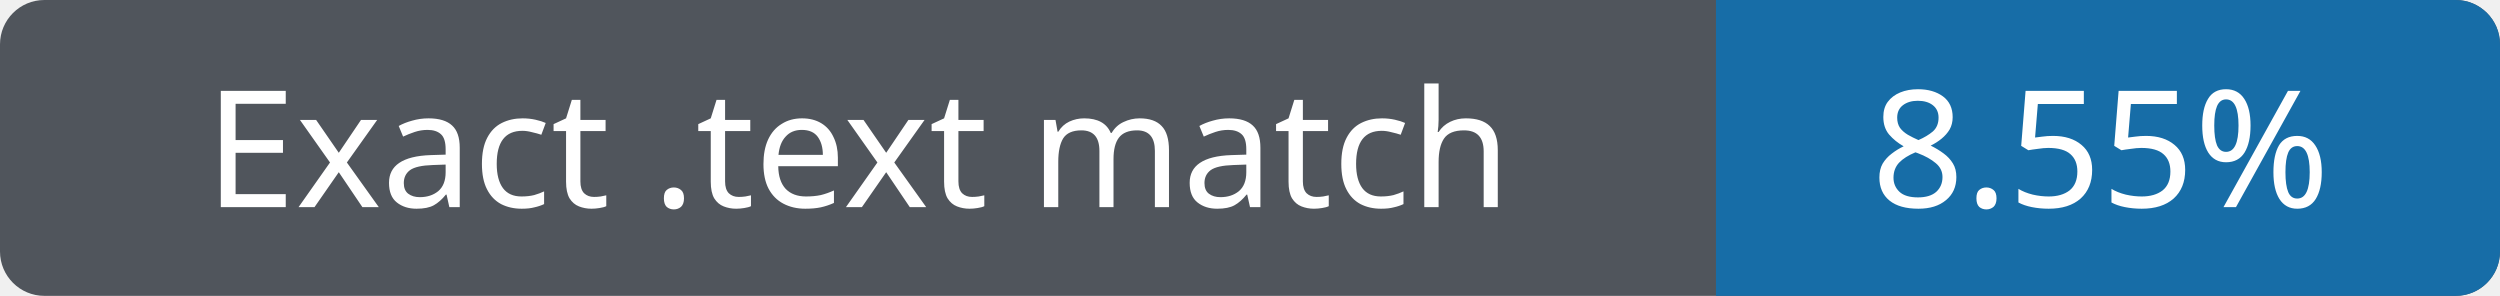
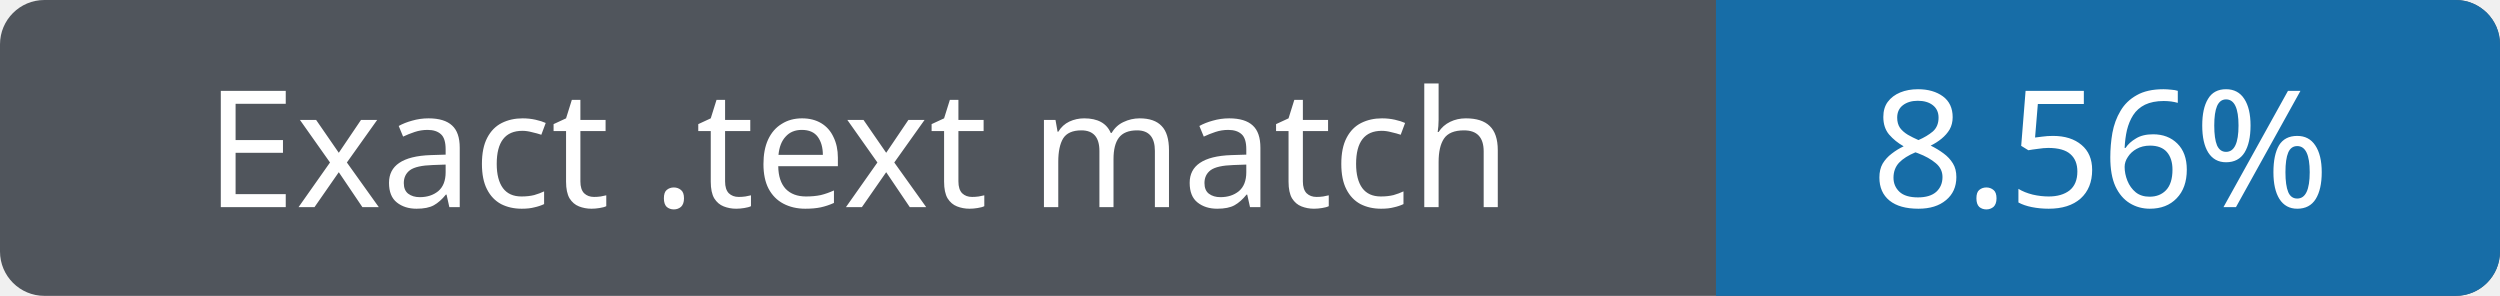
- <svg xmlns="http://www.w3.org/2000/svg" width="169" height="20" role="img" aria-label="Exact .text match 8.55%">
+ <svg xmlns="http://www.w3.org/2000/svg" width="169" height="20" role="img" aria-label="Exact .text match 8.56%">
  <rect width="169" height="20" rx="3" fill="#50555c" />
  <path fill="#176da7" d="M116 0h50a3 3 0 0 1 3 3v14a3 3 0 0 1-3 3h-50z" />
  <g fill="#fff" text-anchor="middle" font-family="Verdana,sans-serif" font-size="11">
    <text x="58" y="14">Exact .text match</text>
-     <text x="142" y="14">8.55%</text>
+     <text x="142" y="14">8.56%</text>
  </g>
</svg>
